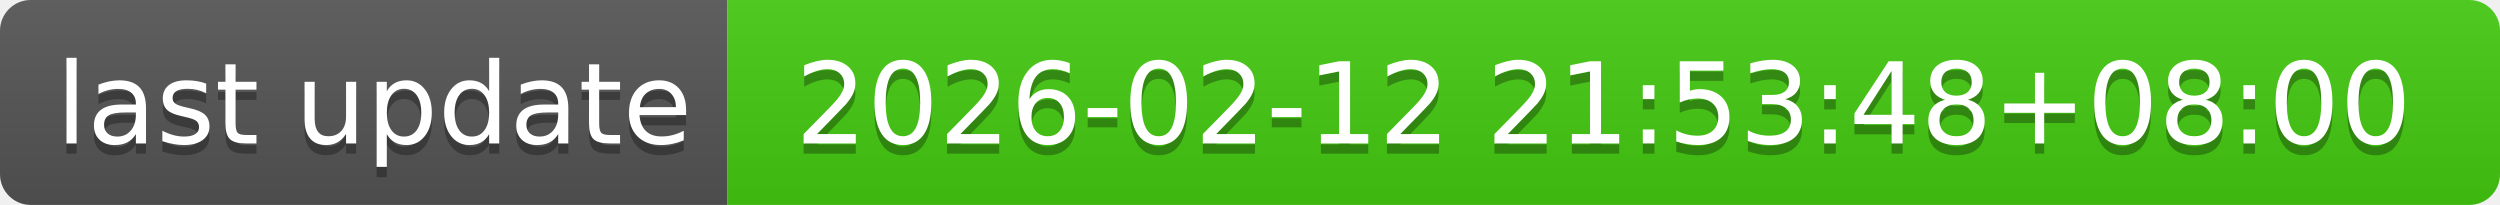
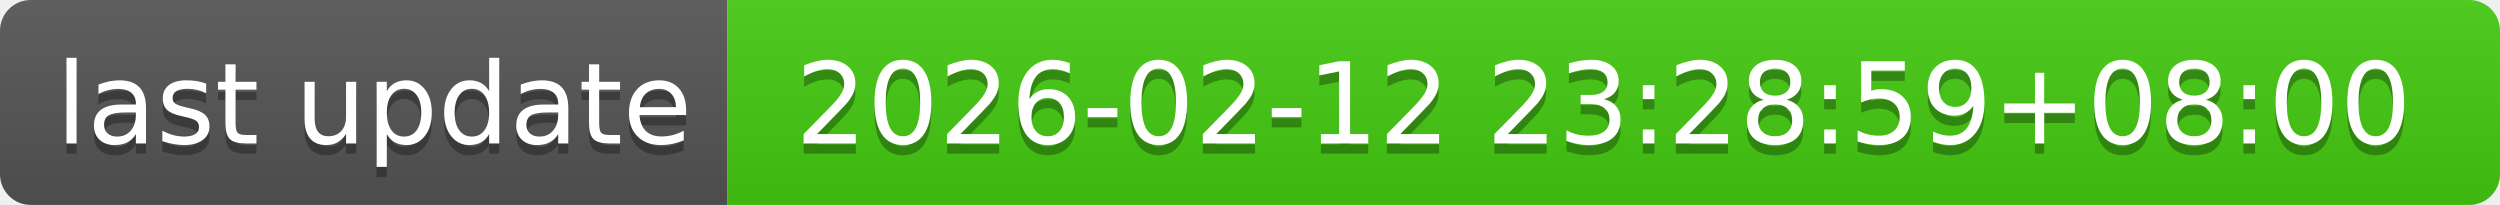
- <svg xmlns="http://www.w3.org/2000/svg" width="244" height="20" role="img" aria-label="last update: 2026-02-12 21:53:48+08:00">
+ <svg xmlns="http://www.w3.org/2000/svg" width="244" height="20" role="img" aria-label="last update: 2026-02-12 23:28:59+08:00">
  <linearGradient id="s" x2="0" y2="100%">
    <stop offset="0" stop-color="#bbb" stop-opacity=".1" />
    <stop offset="1" stop-opacity=".1" />
  </linearGradient>
  <clipPath id="r">
    <rect width="244" height="20" rx="3" fill="#fff" />
  </clipPath>
  <g clip-path="url(#r)">
    <rect width="71" height="20" fill="#555" />
    <rect x="71" width="173" height="20" fill="#4c1" />
    <rect width="244" height="20" fill="url(#s)" />
  </g>
  <g fill="#fff" text-anchor="middle" font-family="Verdana,Geneva,DejaVu Sans,sans-serif" text-rendering="geometricPrecision" font-size="110">
    <text aria-hidden="true" x="365" y="150" fill="#010101" fill-opacity=".3" transform="scale(.1)" textLength="610">last update</text>
    <text x="365" y="140" transform="scale(.1)" fill="#fff" textLength="610">last update</text>
-     <text aria-hidden="true" x="1565" y="150" fill="#010101" fill-opacity=".3" transform="scale(.1)" textLength="1630">2026-02-12 21:53:48+08:00</text>
-     <text x="1565" y="140" transform="scale(.1)" fill="#fff" textLength="1630">2026-02-12 21:53:48+08:00</text>
+     <text aria-hidden="true" x="1565" y="150" fill="#010101" fill-opacity=".3" transform="scale(.1)" textLength="1630">2026-02-12 23:28:59+08:00</text>
+     <text x="1565" y="140" transform="scale(.1)" fill="#fff" textLength="1630">2026-02-12 23:28:59+08:00</text>
  </g>
</svg>
